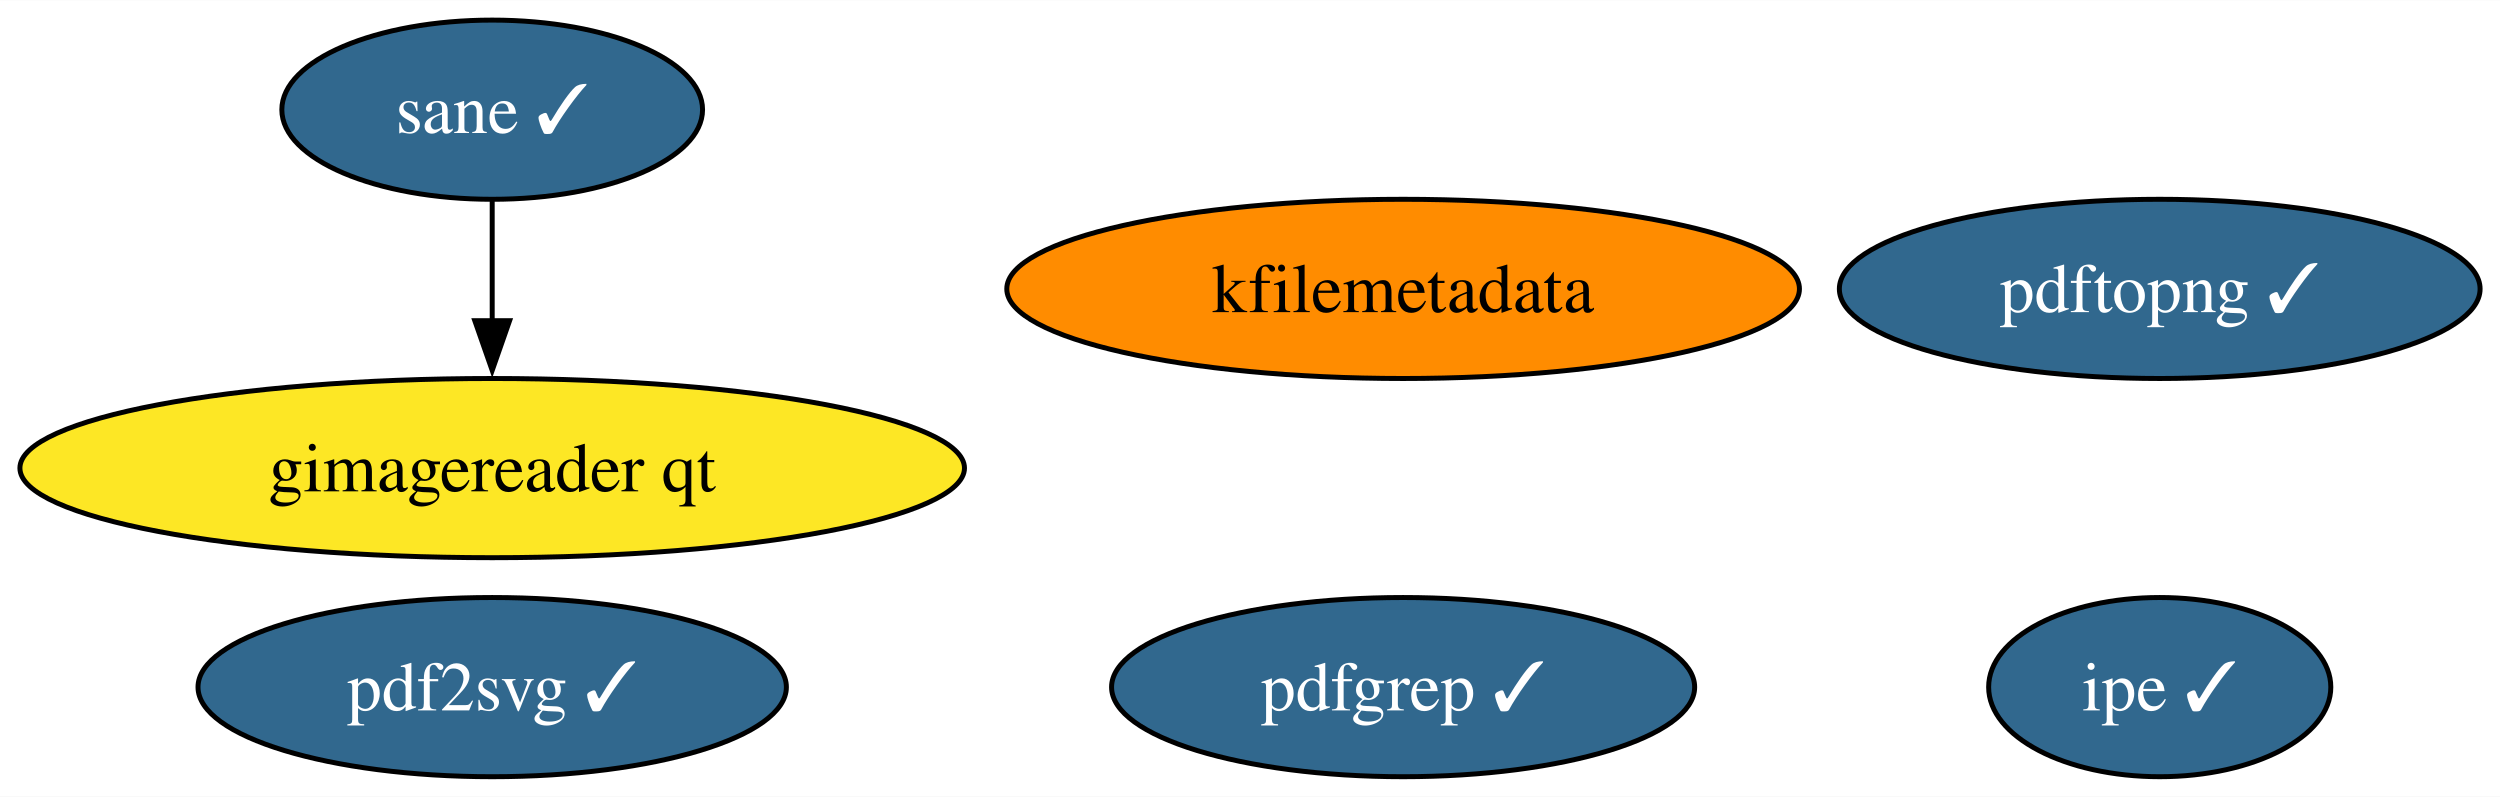
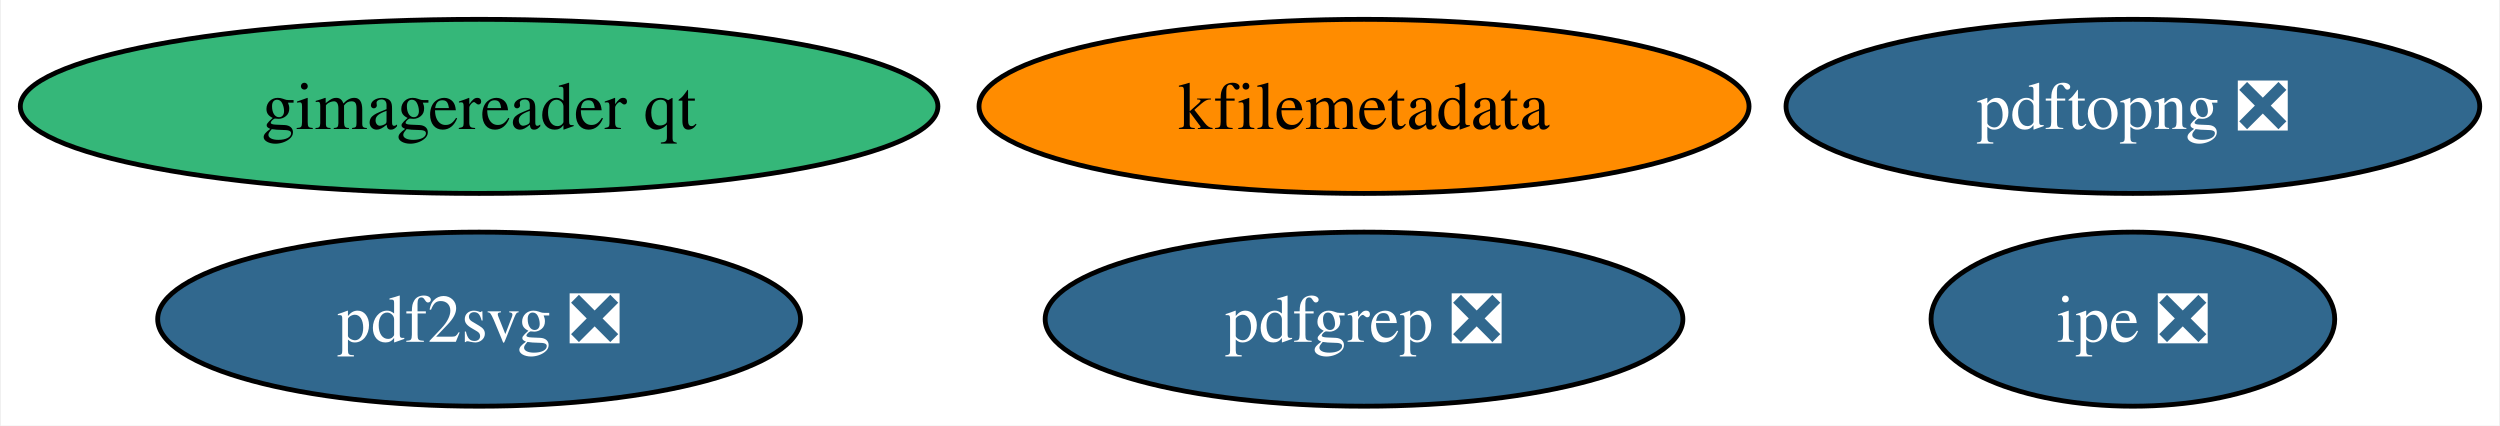
- <svg xmlns="http://www.w3.org/2000/svg" xmlns:xlink="http://www.w3.org/1999/xlink" width="502pt" height="160pt" viewBox="0.00 0.00 502.24 160.00">
-   <g id="graph0" class="graph" transform="scale(1 1) rotate(0) translate(4 156)">
-     <polygon fill="white" stroke="none" points="-4,4 -4,-156 498.24,-156 498.24,4 -4,4" />
+ <svg xmlns="http://www.w3.org/2000/svg" xmlns:xlink="http://www.w3.org/1999/xlink" width="517pt" height="88pt" viewBox="0.00 0.00 516.60 88.00">
+   <g id="graph0" class="graph" transform="scale(1 1) rotate(0) translate(4 84)">
+     <polygon fill="white" stroke="none" points="-4,4 -4,-84 512.6,-84 512.6,4 -4,4" />
    <g id="node1" class="node">
      <g id="a_node1">
        <a xlink:href="https://github.com/conda-forge/kfilemetadata-feedstock" xlink:title="kfilemetadata">
-           <ellipse fill="#ff8c00" stroke="black" cx="277.88" cy="-98" rx="79.62" ry="18" />
-           <text text-anchor="middle" x="277.88" y="-93.33" font-family="Times,serif" font-size="14.00">kfilemetadata</text>
+           <ellipse fill="#ff8c00" stroke="black" cx="277.88" cy="-62" rx="79.62" ry="18" />
+           <text text-anchor="middle" x="277.88" y="-57.33" font-family="Times,serif" font-size="14.00">kfilemetadata</text>
        </a>
      </g>
    </g>
    <g id="node2" class="node">
      <g id="a_node2">
-         <a xlink:href="https://github.com/conda-forge/pdf2svg-feedstock/pull/29" xlink:title="pdf2svg ✓">
-           <ellipse fill="#31688e" stroke="black" cx="94.88" cy="-18" rx="59.1" ry="18" />
-           <text text-anchor="middle" x="94.88" y="-13.32" font-family="Times,serif" font-size="14.00" fill="white">pdf2svg ✓</text>
+         <a xlink:href="https://github.com/conda-forge/pdf2svg-feedstock/pull/29" xlink:title="pdf2svg ❎">
+           <ellipse fill="#31688e" stroke="black" cx="94.88" cy="-18" rx="66.47" ry="18" />
+           <text text-anchor="middle" x="94.88" y="-13.32" font-family="Times,serif" font-size="14.00" fill="white">pdf2svg ❎</text>
        </a>
      </g>
    </g>
    <g id="node3" class="node">
      <g id="a_node3">
-         <a xlink:href="https://github.com/conda-forge/pdfgrep-feedstock/pull/26" xlink:title="pdfgrep ✓">
-           <ellipse fill="#31688e" stroke="black" cx="277.88" cy="-18" rx="58.57" ry="18" />
-           <text text-anchor="middle" x="277.88" y="-13.32" font-family="Times,serif" font-size="14.00" fill="white">pdfgrep ✓</text>
+         <a xlink:href="https://github.com/conda-forge/pdfgrep-feedstock/pull/26" xlink:title="pdfgrep ❎">
+           <ellipse fill="#31688e" stroke="black" cx="277.88" cy="-18" rx="65.94" ry="18" />
+           <text text-anchor="middle" x="277.88" y="-13.32" font-family="Times,serif" font-size="14.00" fill="white">pdfgrep ❎</text>
        </a>
      </g>
    </g>
    <g id="node4" class="node">
      <g id="a_node4">
-         <a xlink:href="https://github.com/conda-forge/ipe-feedstock/pull/28" xlink:title="ipe ✓">
-           <ellipse fill="#31688e" stroke="black" cx="429.88" cy="-18" rx="34.37" ry="18" />
-           <text text-anchor="middle" x="429.88" y="-13.32" font-family="Times,serif" font-size="14.00" fill="white">ipe ✓</text>
+         <a xlink:href="https://github.com/conda-forge/ipe-feedstock/pull/28" xlink:title="ipe ❎">
+           <ellipse fill="#31688e" stroke="black" cx="436.88" cy="-18" rx="41.74" ry="18" />
+           <text text-anchor="middle" x="436.88" y="-13.32" font-family="Times,serif" font-size="14.00" fill="white">ipe ❎</text>
        </a>
      </g>
    </g>
    <g id="node5" class="node">
      <g id="a_node5">
-         <a xlink:href="https://github.com/conda-forge/sane-feedstock/pull/25" xlink:title="sane ✓">
-           <ellipse fill="#31688e" stroke="black" cx="94.88" cy="-134" rx="42.26" ry="18" />
-           <text text-anchor="middle" x="94.88" y="-129.32" font-family="Times,serif" font-size="14.00" fill="white">sane ✓</text>
+         <a xlink:href="https://github.com/conda-forge/gimagereader-qt-feedstock" xlink:title="gimagereader qt">
+           <ellipse fill="#35b779" stroke="black" cx="94.88" cy="-62" rx="94.88" ry="18" />
+           <text text-anchor="middle" x="94.88" y="-57.33" font-family="Times,serif" font-size="14.00">gimagereader qt</text>
        </a>
      </g>
    </g>
    <g id="node6" class="node">
      <g id="a_node6">
-         <a xlink:href="https://github.com/conda-forge/gimagereader-qt-feedstock" xlink:title="gimagereader qt">
-           <ellipse fill="#fde725" stroke="black" cx="94.88" cy="-62" rx="94.88" ry="18" />
-           <text text-anchor="middle" x="94.88" y="-57.33" font-family="Times,serif" font-size="14.00">gimagereader qt</text>
-         </a>
-       </g>
-     </g>
-     <g id="edge1" class="edge">
-       <path fill="none" stroke="black" d="M94.88,-115.7C94.88,-108.41 94.88,-99.73 94.88,-91.54" />
-       <polygon fill="black" stroke="black" points="98.38,-91.62 94.88,-81.62 91.38,-91.62 98.38,-91.62" />
-     </g>
-     <g id="node7" class="node">
-       <g id="a_node7">
-         <a xlink:href="https://github.com/conda-forge/pdftopng-feedstock/pull/21" xlink:title="pdftopng ✓">
-           <ellipse fill="#31688e" stroke="black" cx="429.88" cy="-98" rx="64.36" ry="18" />
-           <text text-anchor="middle" x="429.88" y="-93.33" font-family="Times,serif" font-size="14.00" fill="white">pdftopng ✓</text>
+         <a xlink:href="https://github.com/conda-forge/pdftopng-feedstock/pull/21" xlink:title="pdftopng ❎">
+           <ellipse fill="#31688e" stroke="black" cx="436.88" cy="-62" rx="71.73" ry="18" />
+           <text text-anchor="middle" x="436.88" y="-57.33" font-family="Times,serif" font-size="14.00" fill="white">pdftopng ❎</text>
        </a>
      </g>
    </g>
  </g>
</svg>
